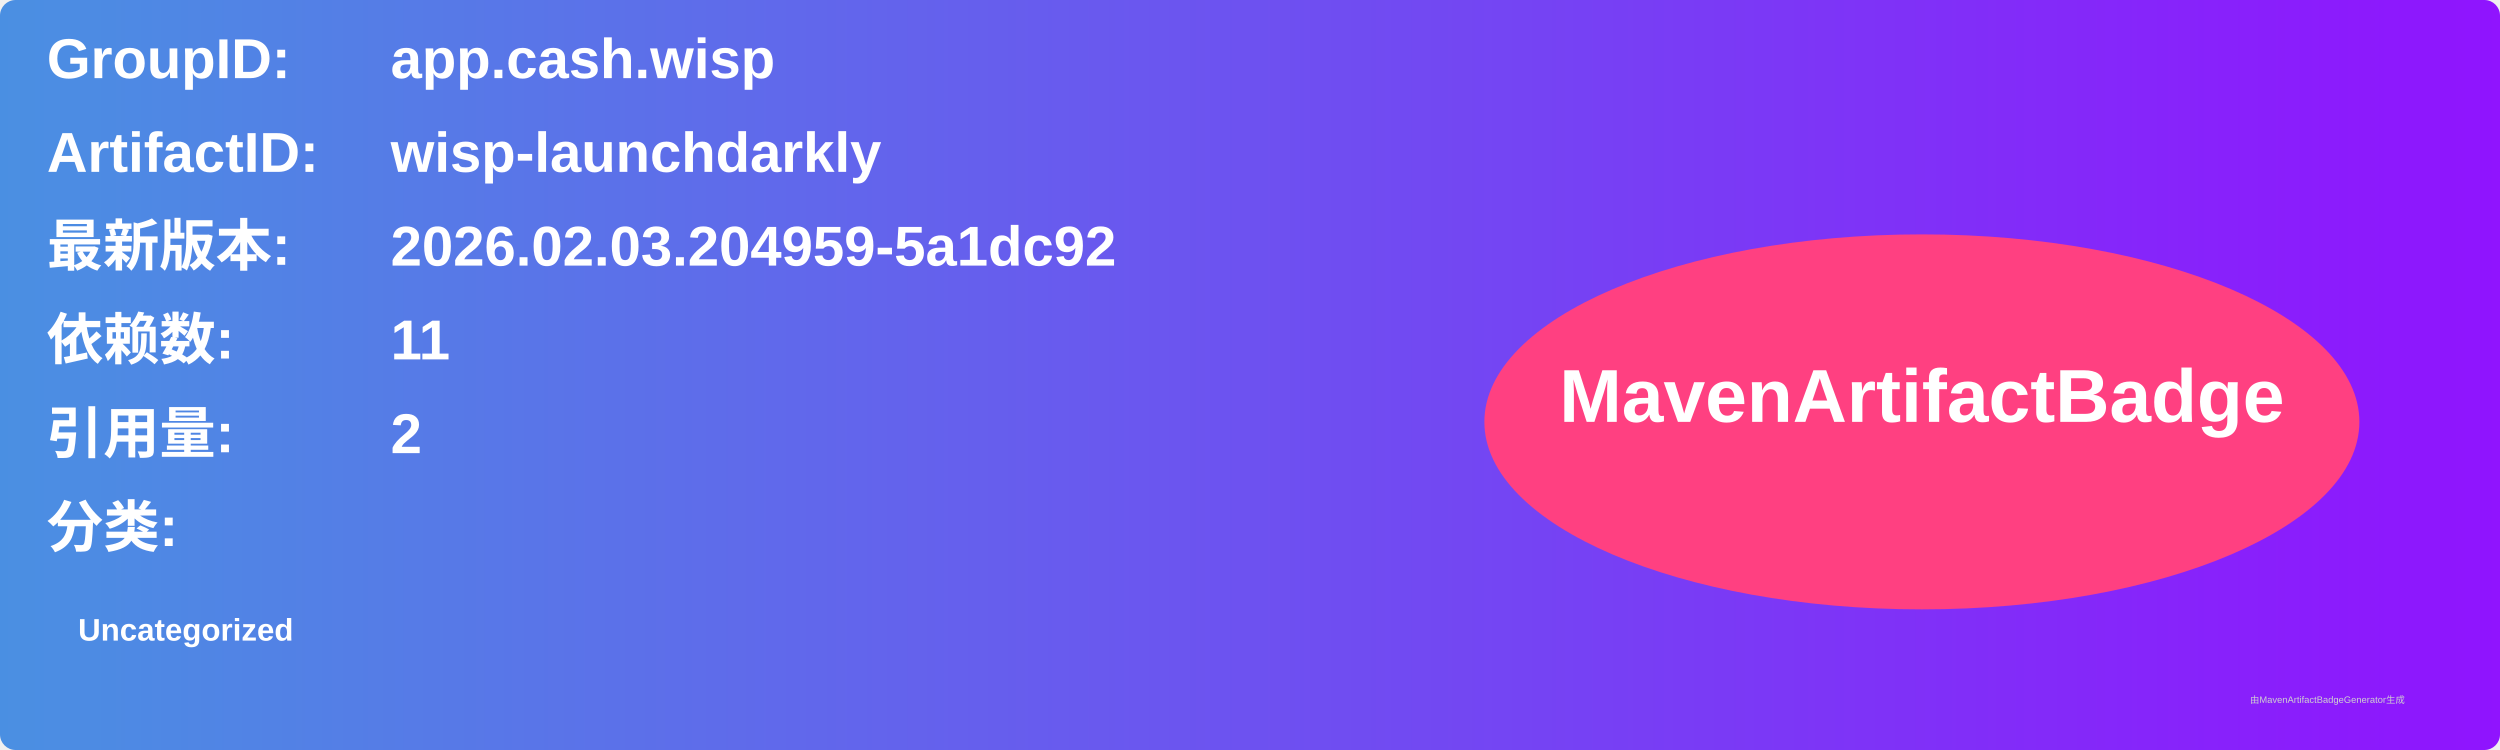
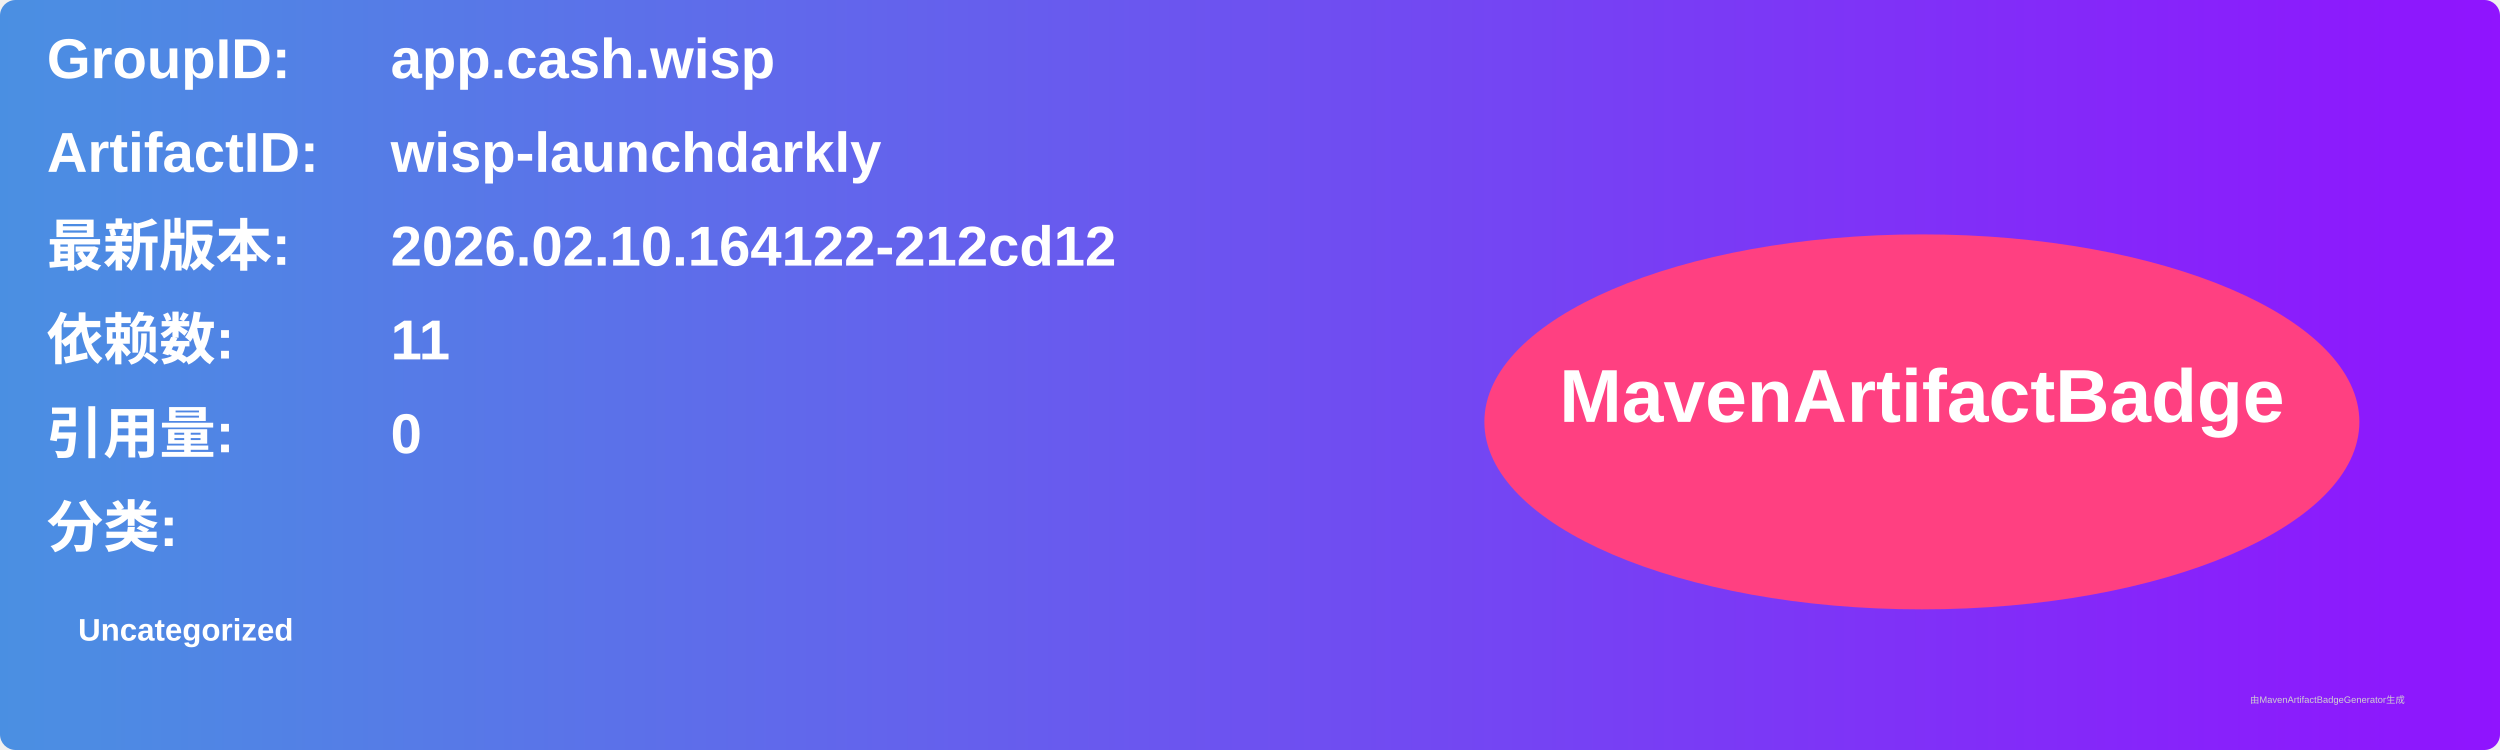
<svg xmlns="http://www.w3.org/2000/svg" width="800" height="240" viewBox="0 0 800 240">
  <linearGradient id="grad" x1="0%" y1="0%" x2="100%" y2="0%">
    <stop offset="0%" stop-color="#4a90e2" />
    <stop offset="100%" stop-color="#9013fe" />
  </linearGradient>
  <rect width="100%" height="100%" rx="5" ry="5" fill="url(#grad)" />
  <g transform="translate(15, 15)">
    <text x="0" y="10" font-family="Arial" font-size="18" fill="white" font-weight="bold" width="260">GroupID:</text>
    <text x="110" y="10" font-family="Arial" font-size="18" fill="white" font-weight="bold" width="460">app.cash.wisp</text>
    <text x="0" y="40" font-family="Arial" font-size="18" fill="white" font-weight="bold" width="260">ArtifactID:</text>
    <text x="110" y="40" font-family="Arial" font-size="18" fill="white" font-weight="bold" width="460">wisp-launchdarkly</text>
    <text x="0" y="70" font-family="Arial" font-size="18" fill="white" font-weight="bold">最新版本:</text>
    <text x="110" y="70" font-family="Arial" font-size="18" fill="white" font-weight="bold">
-       <tspan font-weight="bold">2026.02.03.204959-5a1dc92</tspan>
+       <tspan font-weight="bold">2026.02.10.164122-212cd12</tspan>
    </text>
    <text x="0" y="100" font-family="Arial" font-size="18" fill="white" font-weight="bold">依赖数: </text>
    <text x="110" y="100" font-family="Arial" font-size="18" fill="white">
      <tspan font-weight="bold">11</tspan>
    </text>
    <text x="0" y="130" font-family="Arial" font-size="18" fill="white" font-weight="bold">引用量: </text>
    <text x="110" y="130" font-family="Arial" font-size="18" fill="white">
-       <tspan font-weight="bold">2</tspan>
+       <tspan font-weight="bold">0</tspan>
    </text>
    <text x="0" y="160" font-family="Arial" font-size="18" fill="white" font-weight="bold">分类:</text>
    <text x="10" y="190" font-family="Arial" font-size="10" fill="white">
      <tspan font-weight="bold">Uncategorized</tspan>
    </text>
    <ellipse cx="600" cy="120" rx="140" ry="60" fill="#ff4081" />
    <text x="600" y="120" text-anchor="middle" font-family="Arial" font-size="24" fill="white" font-weight="bold">MavenArtifactBadge</text>
  </g>
  <text x="720" y="225" font-family="Arial" font-size="3" fill="#d0d0d0">由MavenArtifactBadgeGenerator生成</text>
</svg>
